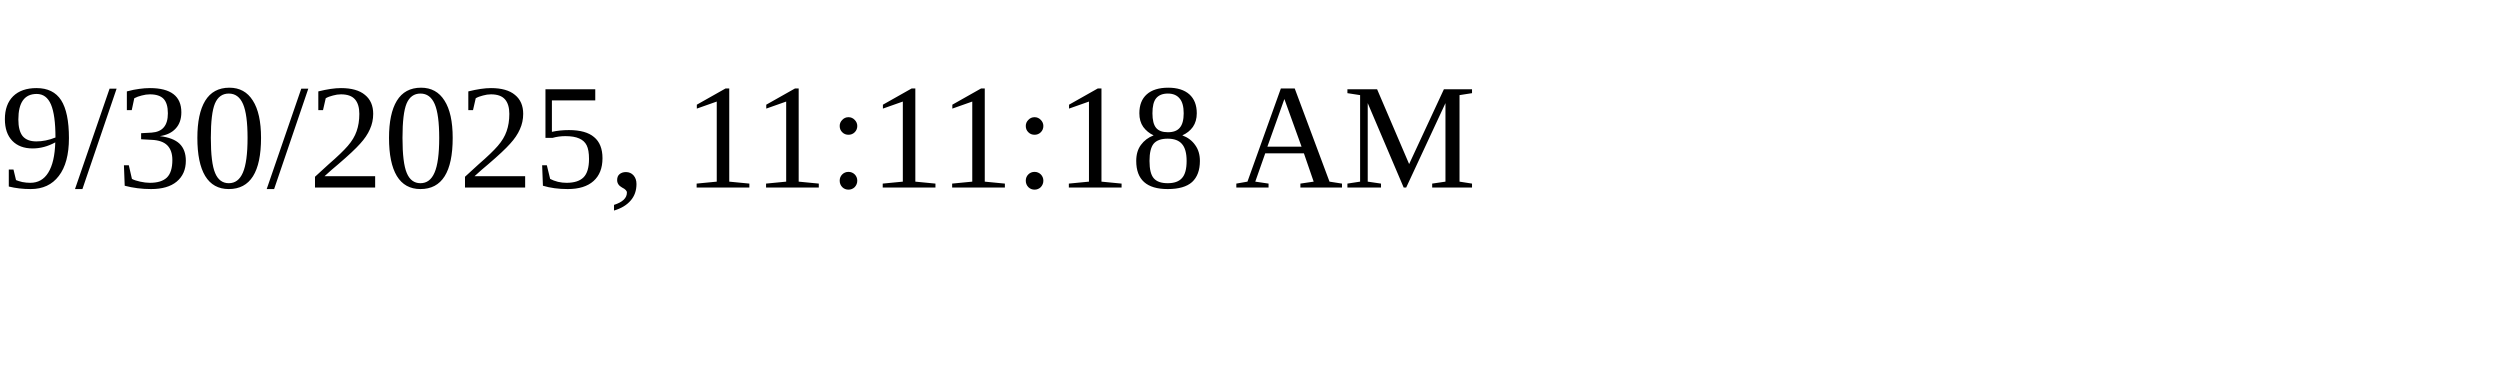
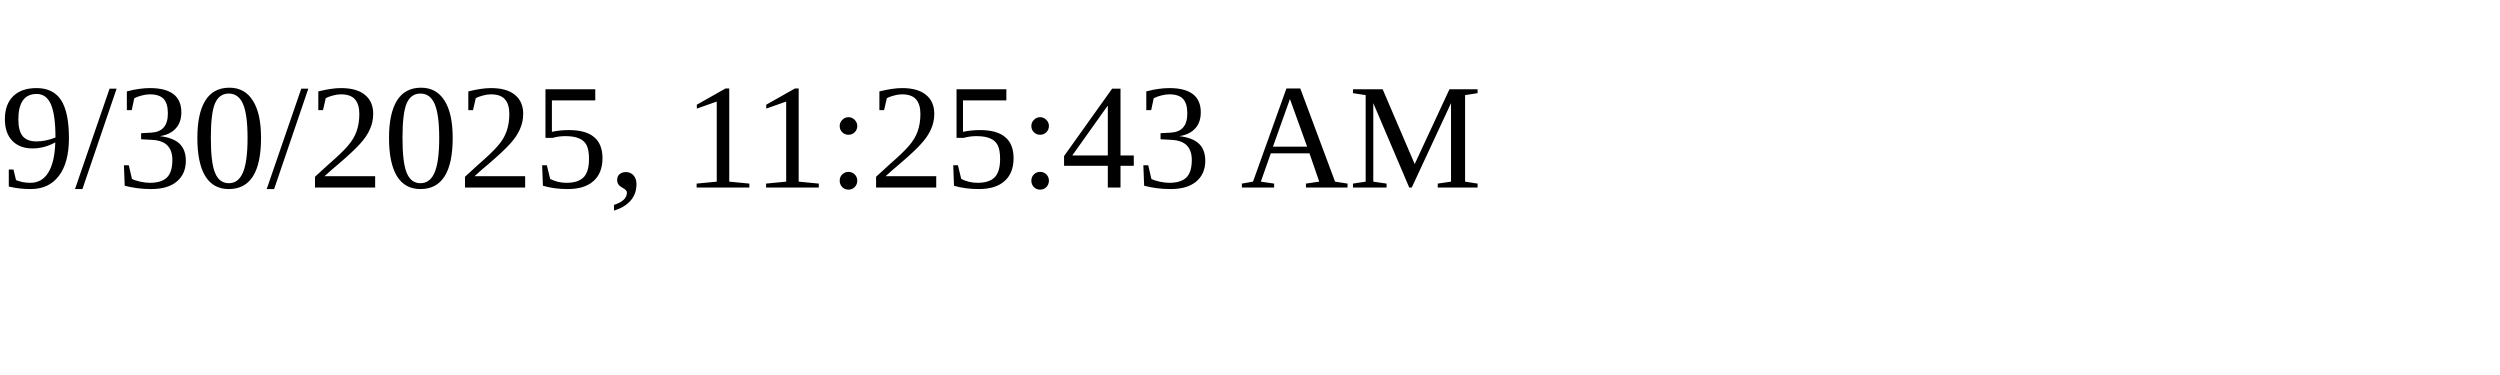
<svg xmlns="http://www.w3.org/2000/svg" height="30" width="200">
-   <text x="0" y="15">9/30/2025, 11:11:18 AM</text>
+   <text x="0" y="15">9/30/2025, 11:25:43 AM</text>
</svg>
